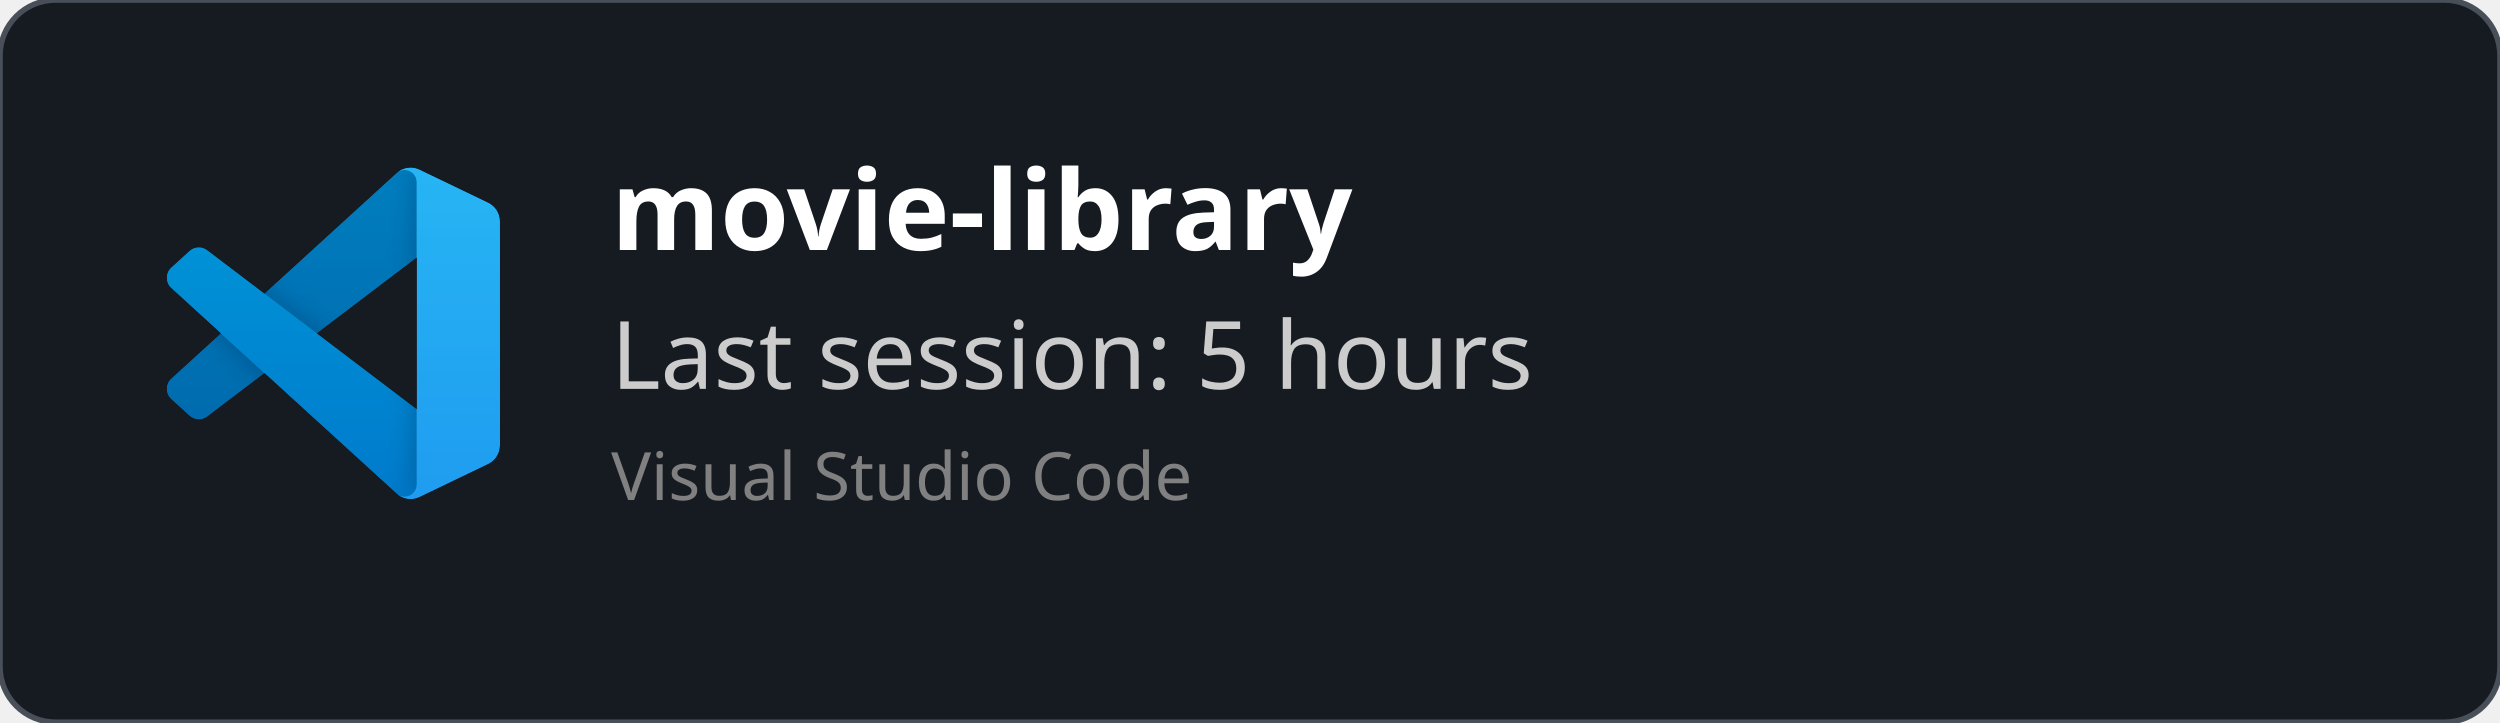
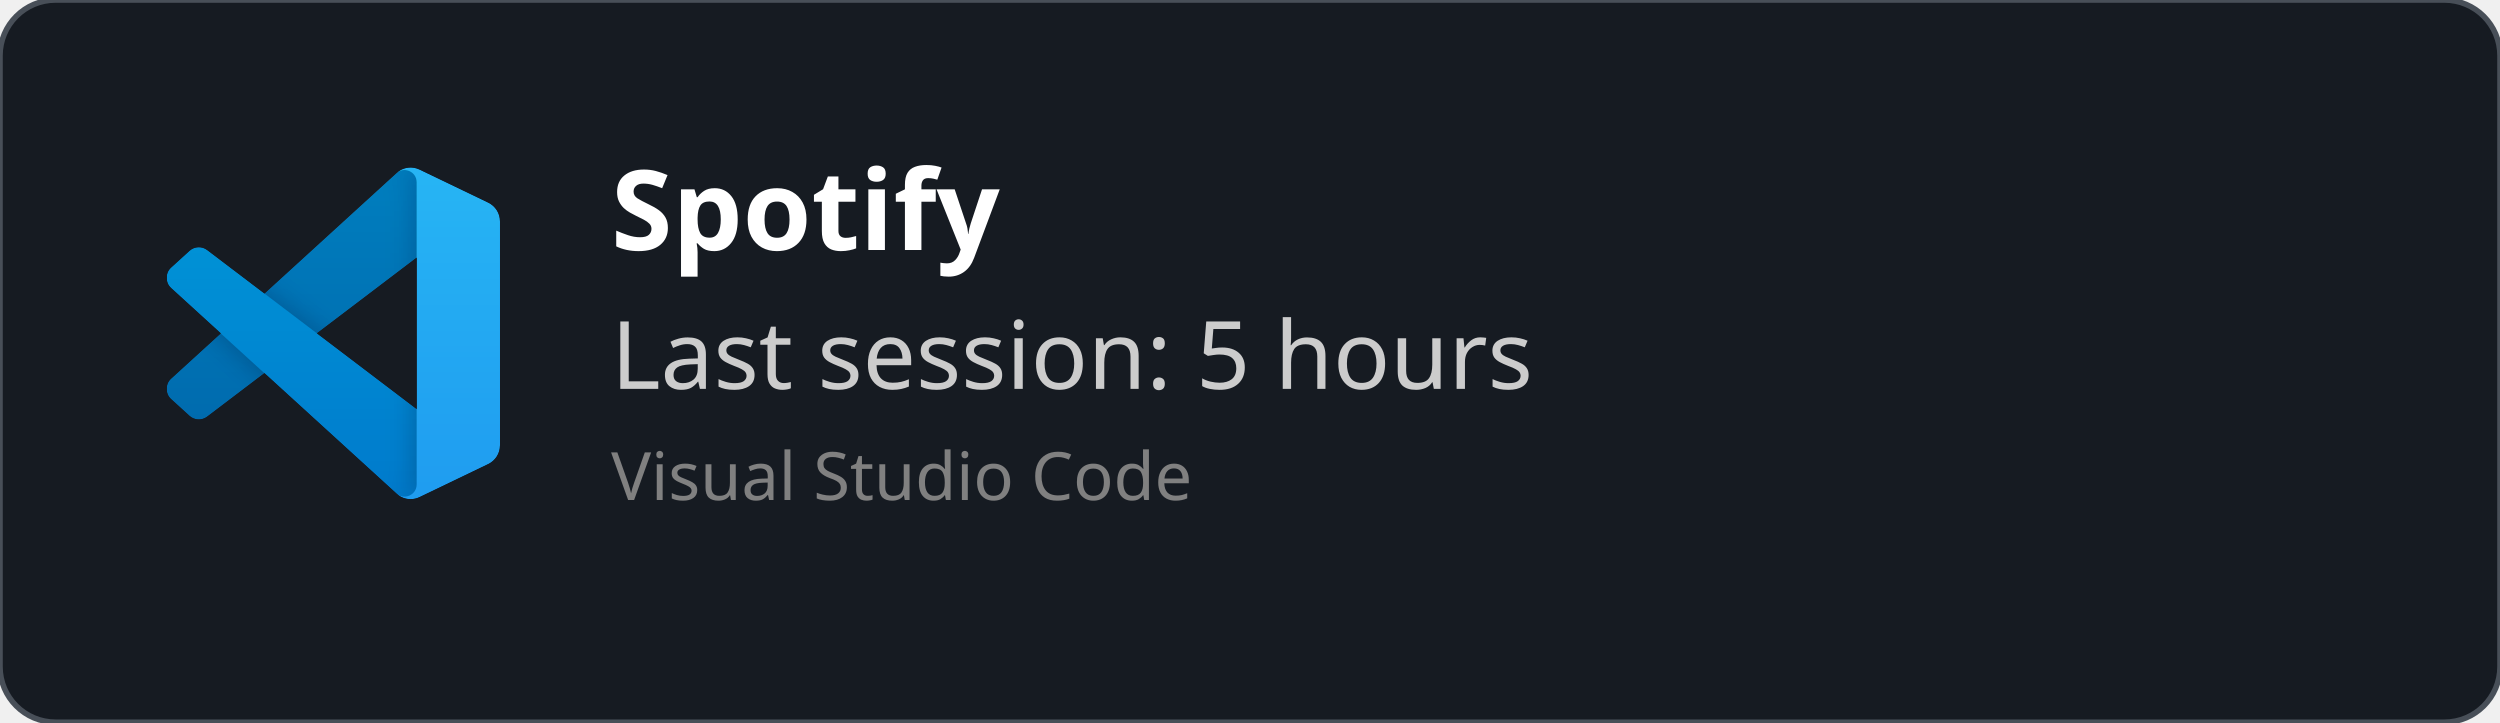
<svg xmlns="http://www.w3.org/2000/svg" width="450" height="130" viewBox="0 0 450 130" fill="none" role="img">
  <style>
    *{
        font-family: 'Segoe UI', Ubuntu, monospace
    }
    </style>
  <defs>
    <clipPath id="horizontalClip" x="20" y="20" width="500" height="200">
      <rect x="90" y="20" width="300" height="50" />
    </clipPath>
  </defs>
  <rect width="450" height="130" fill="rgba(22,27,34)" stroke="#484f58" stroke-width="1" fill-opacity="1" stroke-opacity="1" x="0" y="0" rx="10px" ry="10px">
    </rect>
  <svg width="60" height="60" x="30" y="30" viewBox="0 0 100 100" fill="none" id="vscode">
    <mask id="mask0" mask-type="alpha" maskUnits="userSpaceOnUse" x="0" y="0" width="100" height="100">
      <path fill-rule="evenodd" clip-rule="evenodd" d="M70.912 99.317C72.487 99.931 74.283 99.891 75.873 99.126L96.461 89.22C98.624 88.179 100 85.989 100 83.587V16.413C100 14.011 98.624 11.822 96.461 10.781L75.873 0.874C73.786 -0.13 71.345 0.116 69.513 1.447C69.252 1.637 69.003 1.849 68.769 2.083L29.355 38.041L12.187 25.01C10.589 23.797 8.354 23.896 6.869 25.246L1.363 30.255C-0.453 31.906 -0.455 34.763 1.359 36.417L16.247 50L1.359 63.583C-0.455 65.237 -0.453 68.094 1.363 69.745L6.869 74.754C8.354 76.104 10.589 76.204 12.187 74.99L29.355 61.959L68.769 97.917C69.392 98.541 70.125 99.01 70.912 99.317ZM75.015 27.299L45.109 50L75.015 72.701V27.299Z" fill="white" />
    </mask>
    <g mask="url(#mask0)">
      <path d="M96.461 10.796L75.857 0.876C73.472 -0.273 70.622 0.212 68.75 2.083L1.299 63.583C-0.516 65.237 -0.514 68.094 1.303 69.745L6.813 74.754C8.298 76.104 10.535 76.204 12.134 74.99L93.361 13.37C96.086 11.303 100 13.246 100 16.667V16.427C100 14.027 98.625 11.838 96.461 10.796Z" fill="#0065A9" />
      <g filter="url(#filter0_d)">
        <path d="M96.461 89.204L75.857 99.124C73.472 100.273 70.622 99.788 68.75 97.917L1.299 36.417C-0.516 34.763 -0.514 31.906 1.303 30.255L6.813 25.246C8.298 23.896 10.535 23.796 12.134 25.009L93.361 86.63C96.086 88.697 100 86.754 100 83.333V83.573C100 85.974 98.625 88.162 96.461 89.204Z" fill="#007ACC" />
      </g>
      <g filter="url(#filter1_d)">
        <path d="M75.858 99.126C73.472 100.274 70.622 99.788 68.75 97.917C71.056 100.223 75 98.59 75 95.328V4.672C75 1.41 71.056 -0.223 68.75 2.083C70.622 0.211 73.472 -0.274 75.858 0.874L96.459 10.781C98.623 11.822 100 14.011 100 16.413V83.587C100 85.989 98.623 88.179 96.459 89.22L75.858 99.126Z" fill="#1F9CF0" />
      </g>
      <g style="mix-blend-mode:overlay" opacity="0.25">
        <path fill-rule="evenodd" clip-rule="evenodd" d="M70.851 99.317C72.426 99.931 74.222 99.891 75.812 99.126L96.4 89.22C98.563 88.179 99.939 85.989 99.939 83.587V16.413C99.939 14.011 98.564 11.822 96.4 10.781L75.812 0.874C73.725 -0.13 71.284 0.116 69.453 1.447C69.191 1.637 68.942 1.849 68.708 2.083L29.294 38.041L12.126 25.01C10.528 23.796 8.293 23.896 6.809 25.246L1.302 30.255C-0.513 31.906 -0.515 34.763 1.298 36.417L16.186 50L1.298 63.583C-0.515 65.237 -0.513 68.094 1.302 69.745L6.809 74.754C8.293 76.104 10.528 76.204 12.126 74.99L29.294 61.959L68.708 97.917C69.332 98.54 70.064 99.01 70.851 99.317ZM74.954 27.299L45.048 50L74.954 72.701V27.299Z" fill="url(#paint0_linear)" />
      </g>
    </g>
    <defs>
      <filter id="filter0_d" x="-8.394" y="15.829" width="116.727" height="92.246" filterUnits="userSpaceOnUse" color-interpolation-filters="sRGB">
        <feFlood flood-opacity="0" result="BackgroundImageFix" />
        <feColorMatrix in="SourceAlpha" type="matrix" values="0 0 0 0 0 0 0 0 0 0 0 0 0 0 0 0 0 0 127 0" />
        <feOffset />
        <feGaussianBlur stdDeviation="4.167" />
        <feColorMatrix type="matrix" values="0 0 0 0 0 0 0 0 0 0 0 0 0 0 0 0 0 0 0.25 0" />
        <feBlend mode="overlay" in2="BackgroundImageFix" result="effect1_dropShadow" />
        <feBlend mode="normal" in="SourceGraphic" in2="effect1_dropShadow" result="shape" />
      </filter>
      <filter id="filter1_d" x="60.417" y="-8.076" width="47.917" height="116.151" filterUnits="userSpaceOnUse" color-interpolation-filters="sRGB">
        <feFlood flood-opacity="0" result="BackgroundImageFix" />
        <feColorMatrix in="SourceAlpha" type="matrix" values="0 0 0 0 0 0 0 0 0 0 0 0 0 0 0 0 0 0 127 0" />
        <feOffset />
        <feGaussianBlur stdDeviation="4.167" />
        <feColorMatrix type="matrix" values="0 0 0 0 0 0 0 0 0 0 0 0 0 0 0 0 0 0 0.25 0" />
        <feBlend mode="overlay" in2="BackgroundImageFix" result="effect1_dropShadow" />
        <feBlend mode="normal" in="SourceGraphic" in2="effect1_dropShadow" result="shape" />
      </filter>
      <linearGradient id="paint0_linear" x1="49.939" y1="0.258" x2="49.939" y2="99.742" gradientUnits="userSpaceOnUse">
        <stop stop-color="white" />
        <stop offset="1" stop-color="white" stop-opacity="0" />
      </linearGradient>
    </defs>
  </svg>
  <text x="110" y="45" font-size="20" clip-path="url(#horizontalClip)" font-weight="bold" font-family="Ubuntu" fill="white">
-     movie-library
+     Spotify
    </text>
  <text x="110" y="70" font-size="17px" font-family="Ubuntu" fill="#ccc">
    Last session: 5 hours
    </text>
  <text x="110" y="90" font-size="12px" font-family="Ubuntu" fill="grey">
    Visual Studio Code
    </text>
</svg>
